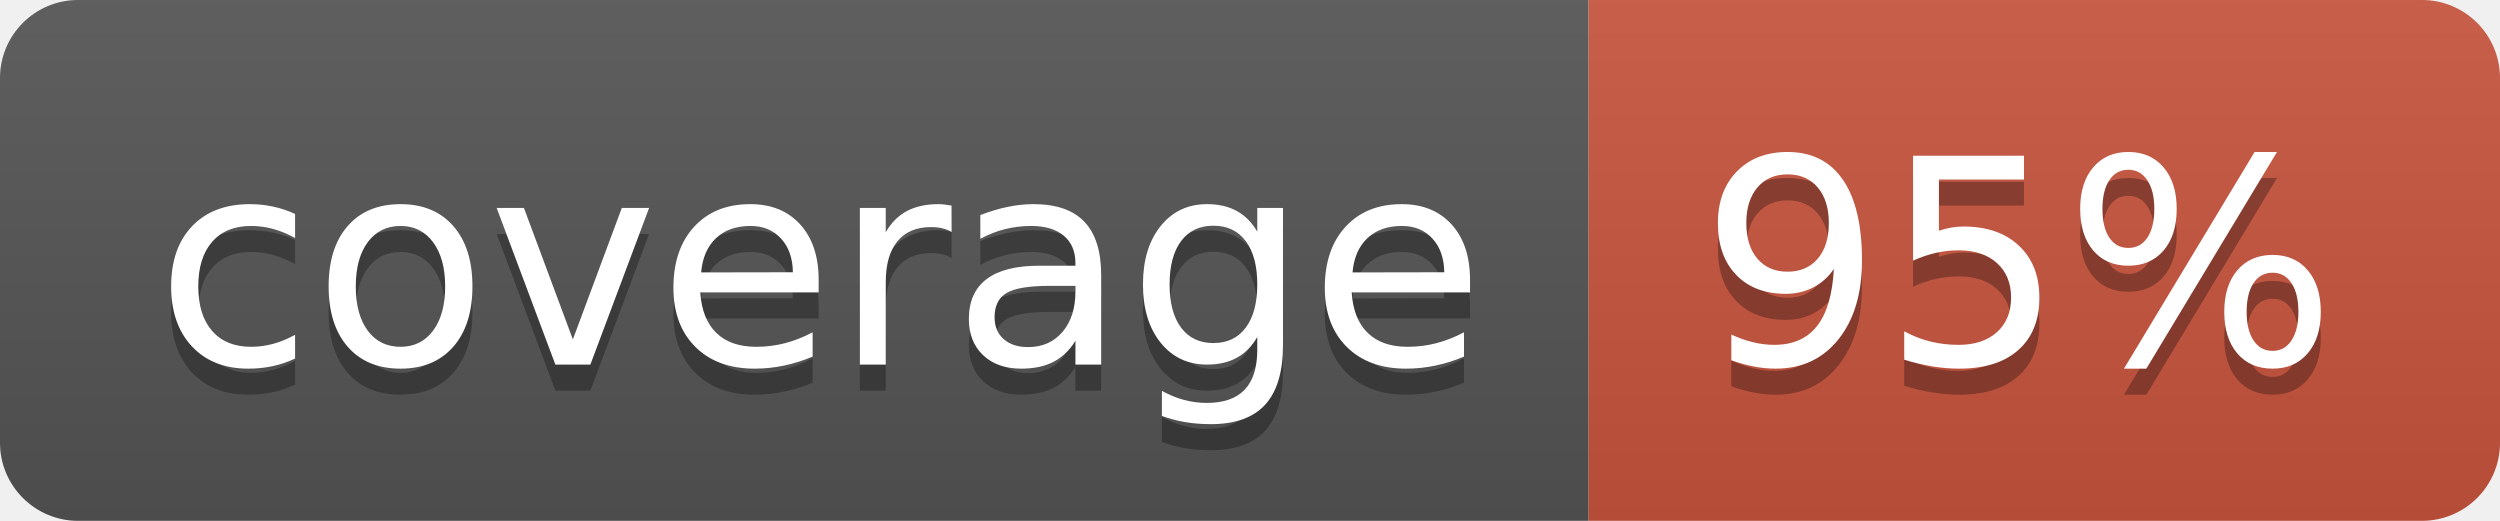
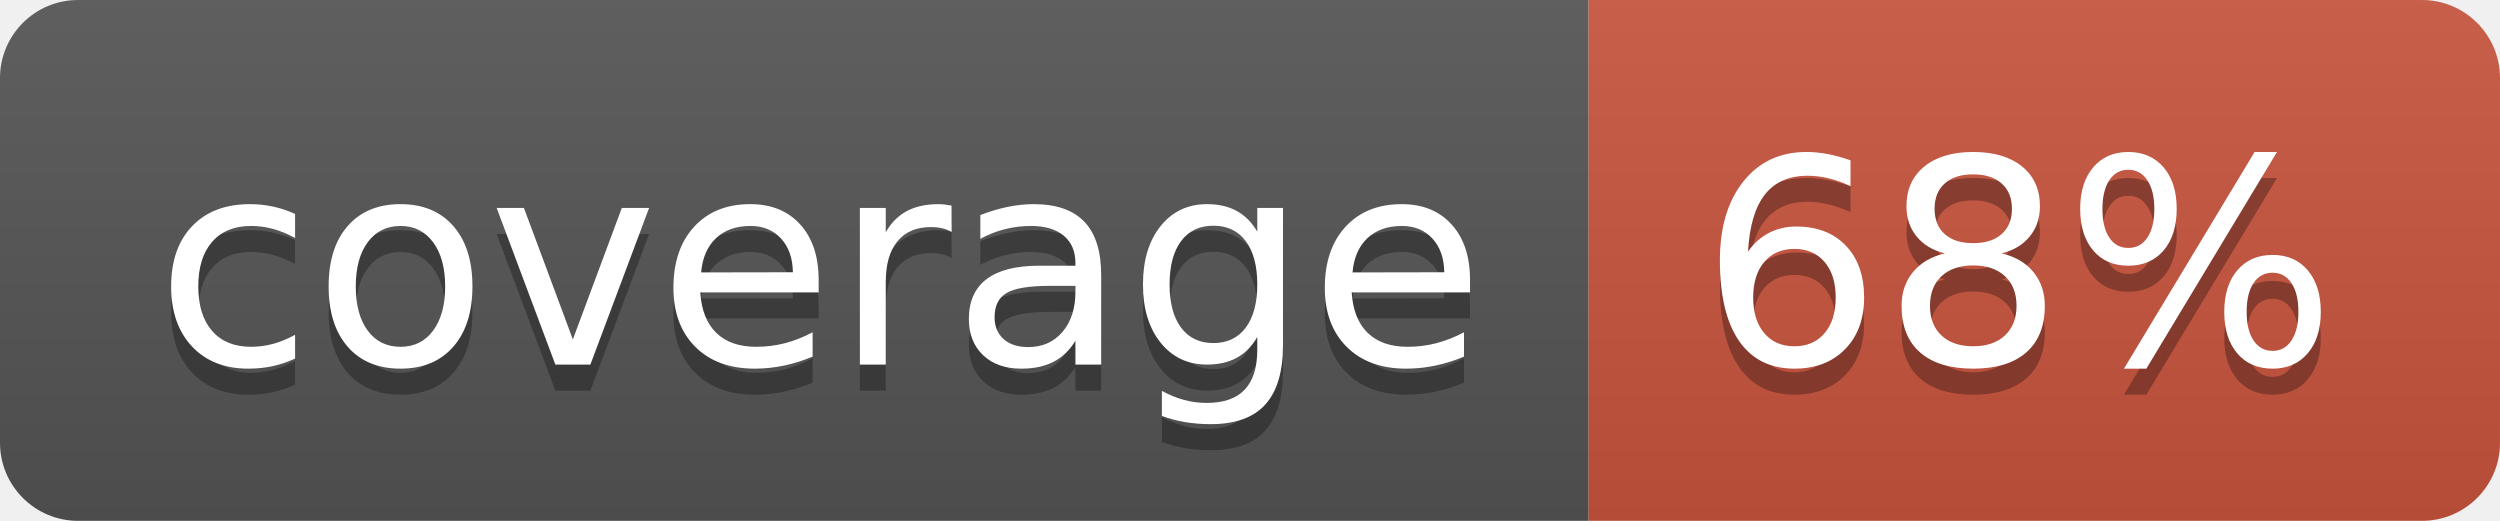
<svg xmlns="http://www.w3.org/2000/svg" width="96" height="20">
  <linearGradient id="b" x2="0" y2="100%">
    <stop offset="0" stop-color="#bbb" stop-opacity=".1" />
    <stop offset="1" stop-opacity=".1" />
  </linearGradient>
  <clipPath id="a">
    <rect width="96" height="20" rx="3" fill="#fff" />
  </clipPath>
  <g clip-path="url(#a)">
    <path fill="#555" d="M0 0h61v20H0z" />
    <path fill="#CA553E" d="M61 0h35v20H61z" />
    <path fill="url(#b)" d="M0 0h96v20H0z" />
  </g>
  <g fill="#fff" text-anchor="middle" font-family="DejaVu Sans,Verdana,Geneva,sans-serif" font-size="110">
    <text x="315" y="150" fill="#010101" fill-opacity=".3" transform="scale(.1)" textLength="510">coverage</text>
    <text x="315" y="140" transform="scale(.1)" textLength="510">coverage</text>
-     <text x="775" y="150" fill="#010101" fill-opacity=".3" transform="scale(.1)" textLength="250">95%</text>
-     <text x="775" y="140" transform="scale(.1)" textLength="250">95%</text>
+     <text x="775" y="150" fill="#010101" fill-opacity=".3" transform="scale(.1)" textLength="250">68%</text>
+     <text x="775" y="140" transform="scale(.1)" textLength="250">68%</text>
  </g>
</svg>
